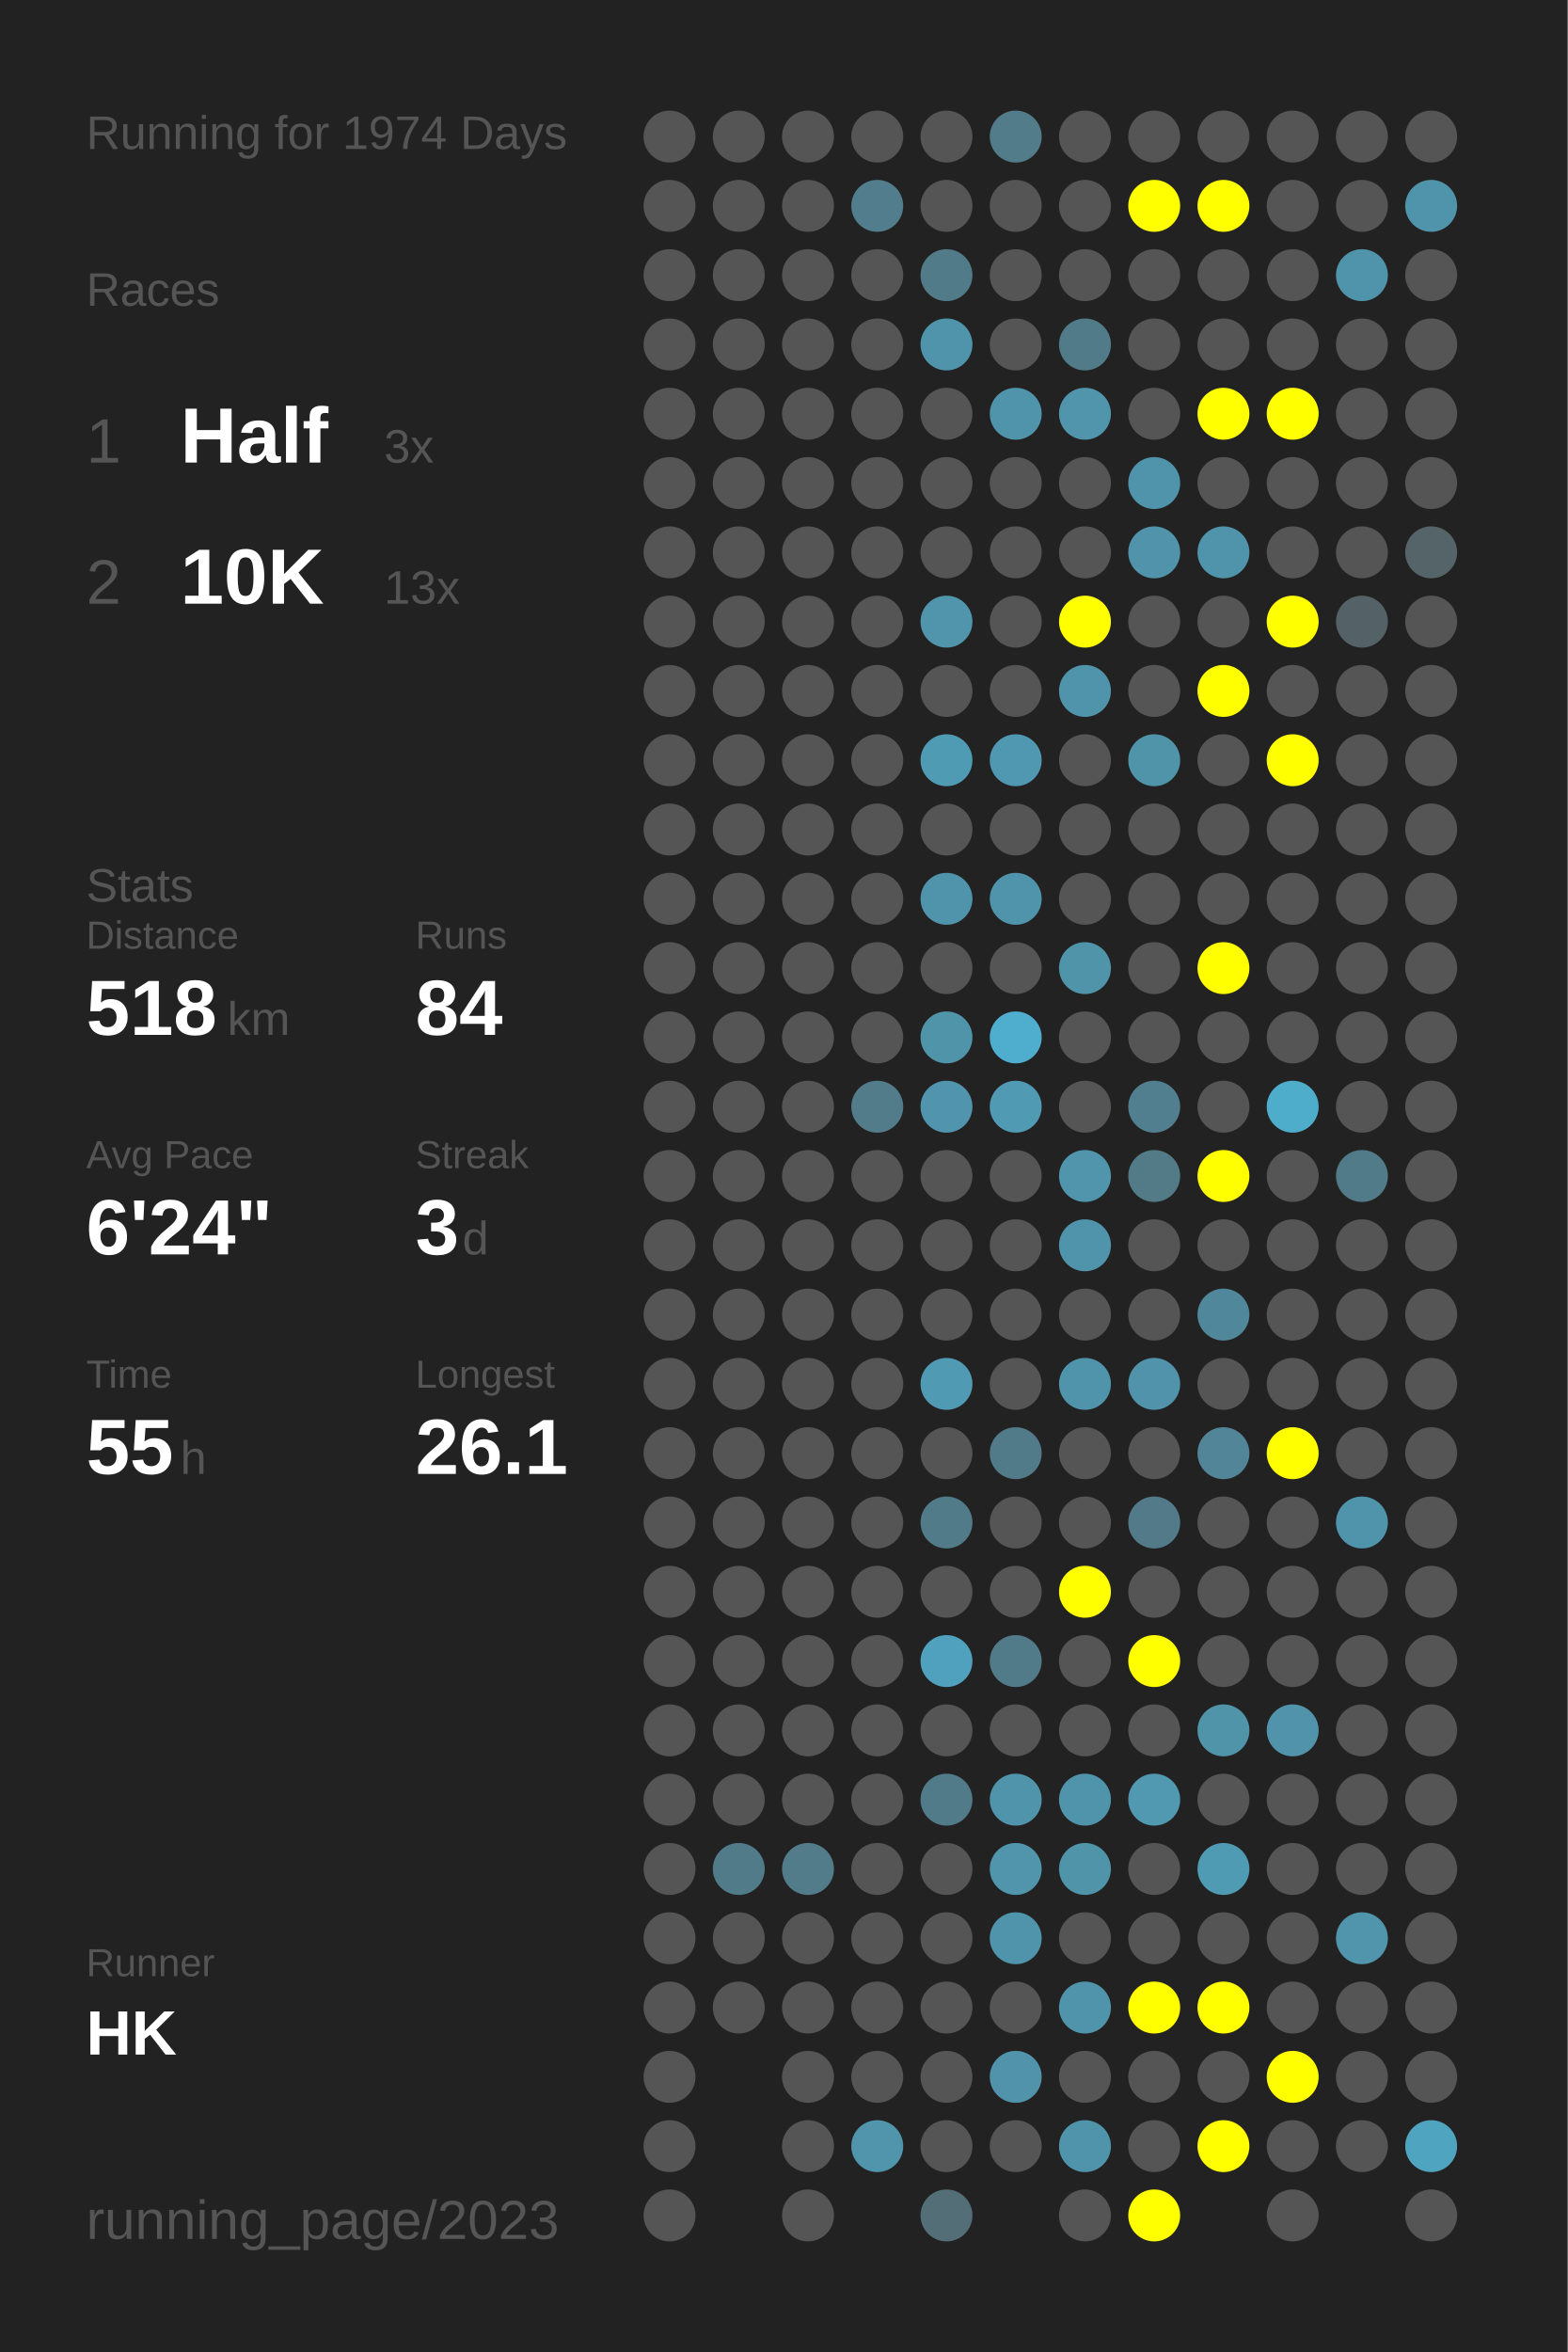
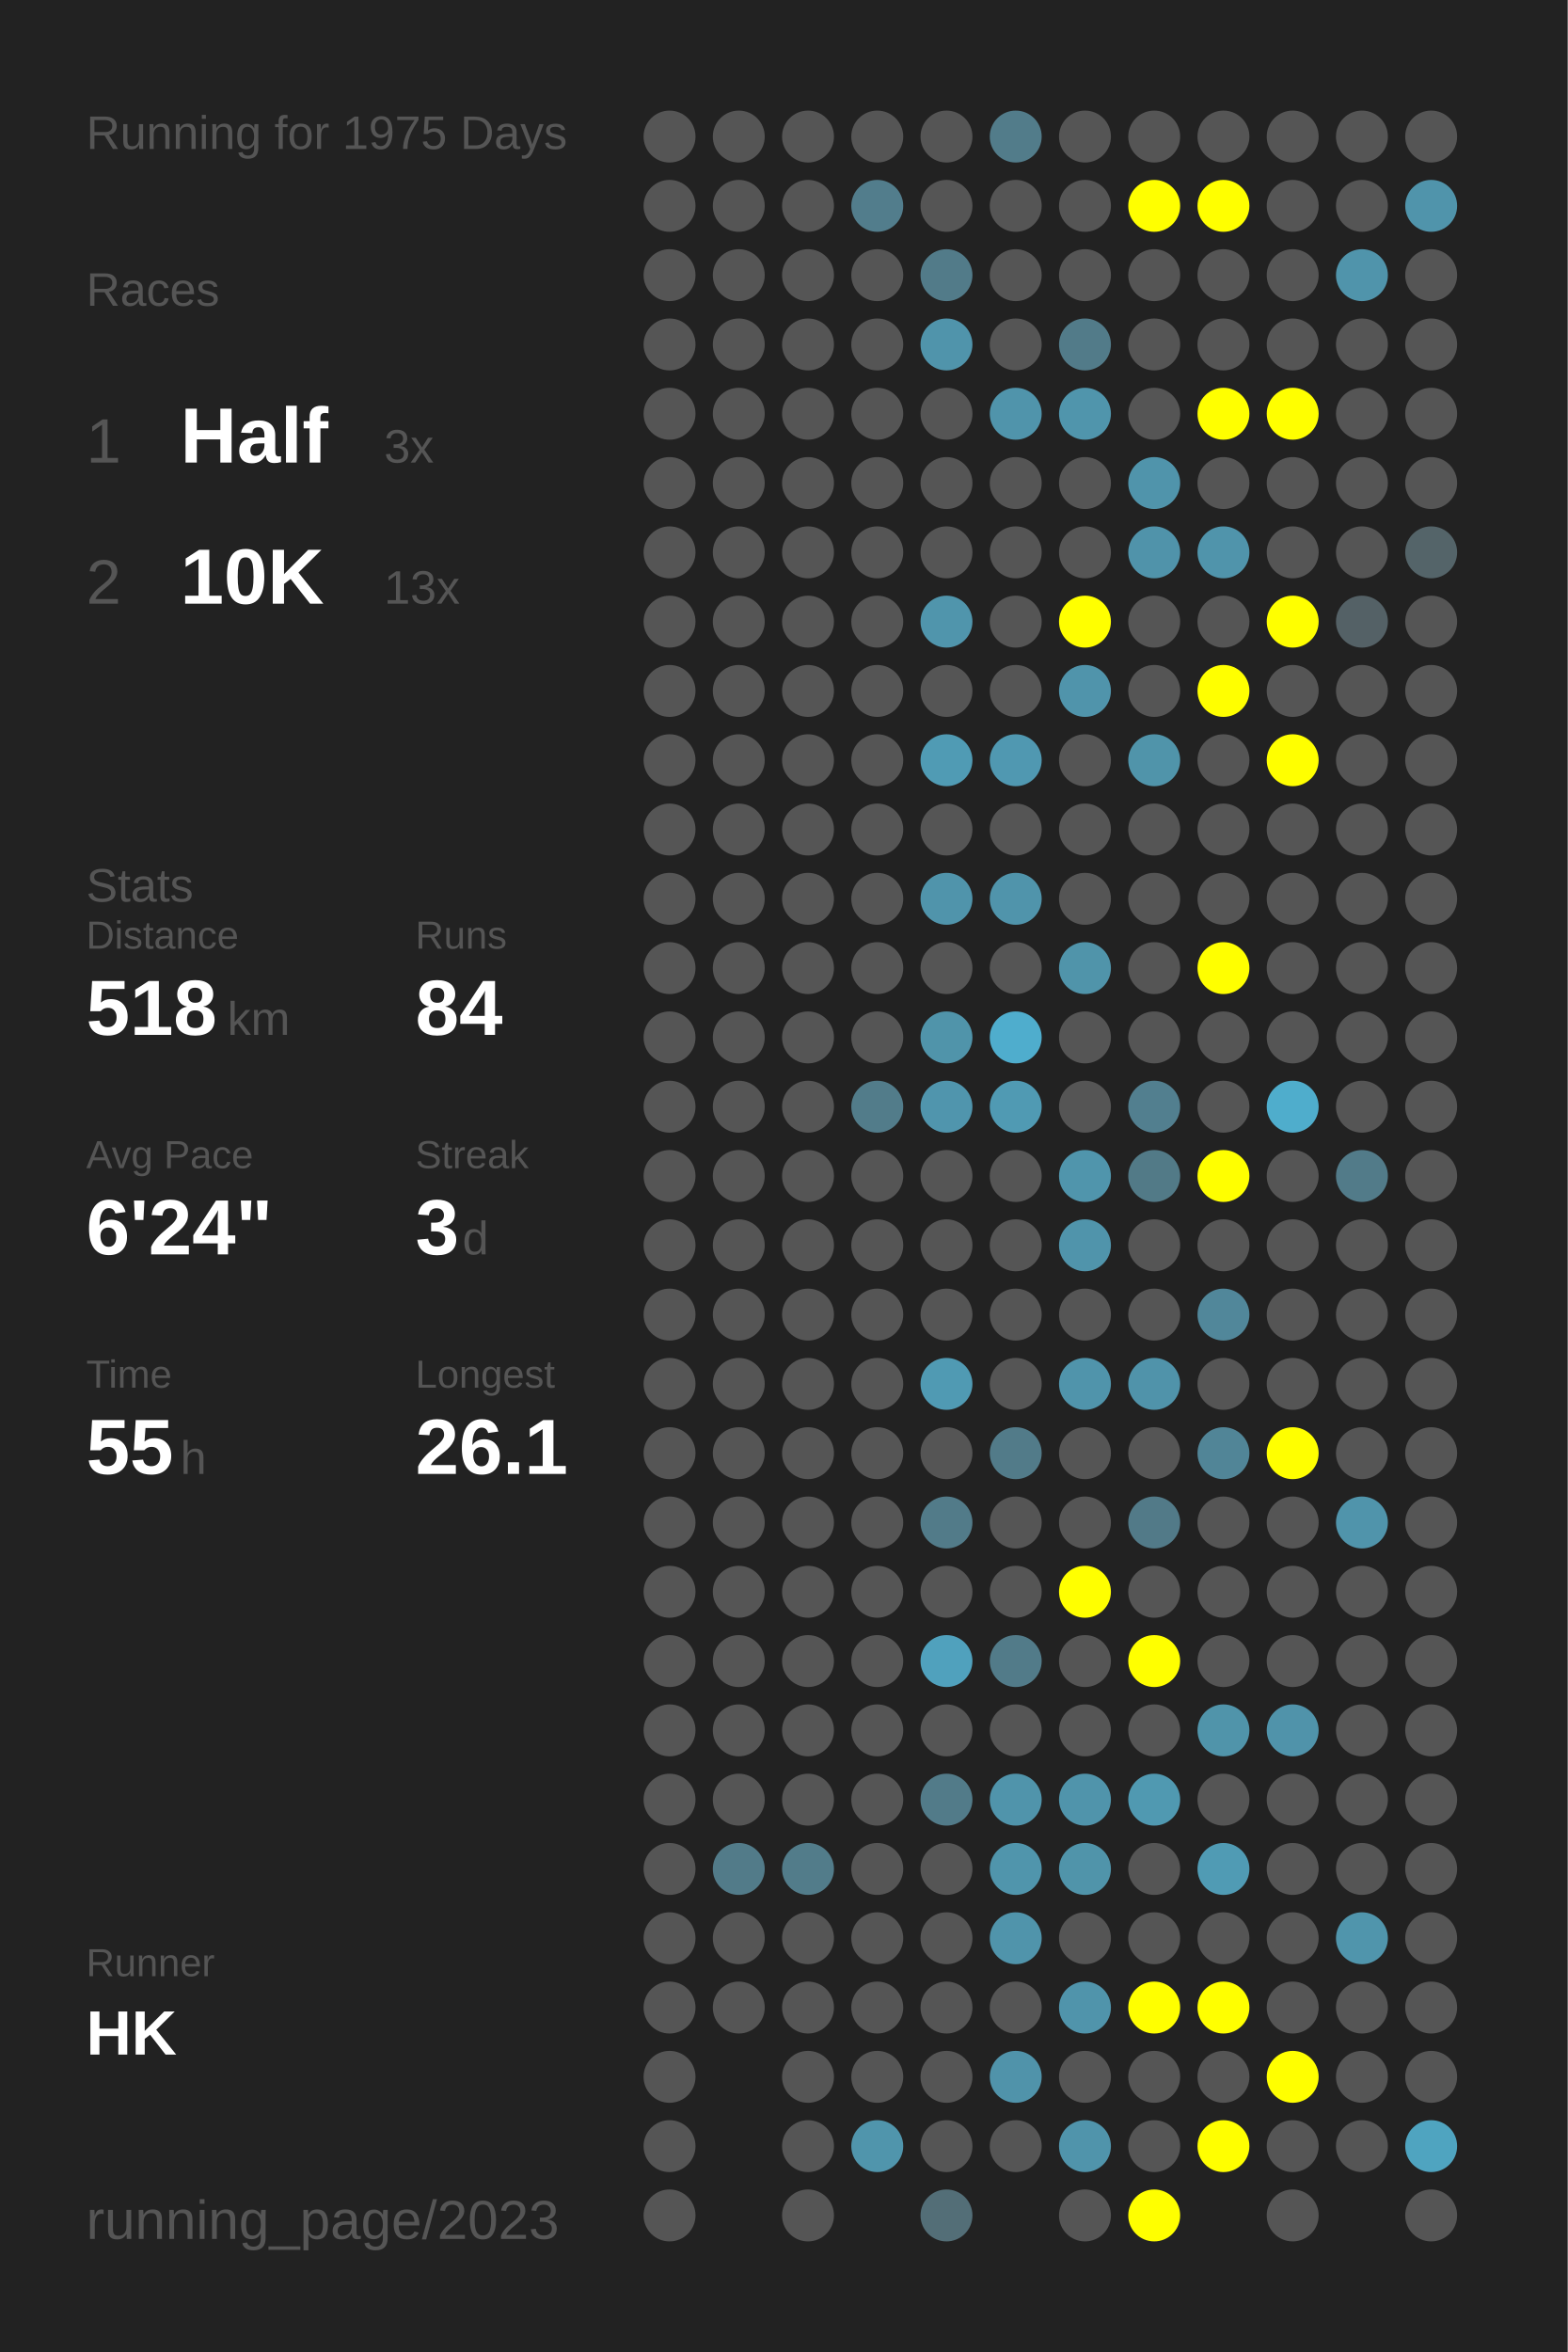
<svg xmlns="http://www.w3.org/2000/svg" baseProfile="full" height="300mm" version="1.1" viewBox="0,0,200,300" width="200mm">
  <defs />
  <rect fill="#222222" height="300" width="200" x="0" y="0" />
-   <text fill="#555555" style="font-size:6px; font-family:Arial;" x="11" y="19">Running for 1974 Days</text>
+   <text fill="#555555" style="font-size:6px; font-family:Arial;" x="11" y="19">Running for 1975 Days</text>
  <text fill="#555555" style="font-size:6px; font-family:Arial;" x="11" y="39">Races</text>
  <text fill="#555555" style="font-size:8px; font-family:Arial;" x="11" y="59">1</text>
  <text fill="#FFFFFF" style="font-size:10px; font-family:Arial; font-weight:bold;" x="23" y="59">Half</text>
  <text fill="#555555" style="font-size:6px; font-family:Arial;" x="49" y="59">3x</text>
  <text fill="#555555" style="font-size:8px; font-family:Arial;" x="11" y="77">2</text>
  <text fill="#FFFFFF" style="font-size:10px; font-family:Arial; font-weight:bold;" x="23" y="77">10K</text>
  <text fill="#555555" style="font-size:6px; font-family:Arial;" x="49" y="77">13x</text>
  <text fill="#555555" style="font-size:6px; font-family:Arial;" x="11" y="115">Stats</text>
  <text fill="#555555" style="font-size:5px; font-family:Arial;" x="11" y="121">Distance</text>
  <text fill="#FFFFFF" style="font-size:10px; font-family:Arial; font-weight:bold;" x="11" y="132">518</text>
  <text fill="#555555" style="font-size:6px; font-family:Arial;" x="29" y="132">km</text>
  <text fill="#555555" style="font-size:5px; font-family:Arial;" x="53" y="121">Runs</text>
  <text fill="#FFFFFF" style="font-size:10px; font-family:Arial; font-weight:bold;" x="53" y="132">84</text>
  <text fill="#555555" style="font-size:5px; font-family:Arial;" x="11" y="149">Avg Pace</text>
  <text fill="#FFFFFF" style="font-size:10px; font-family:Arial; font-weight:bold;" x="11" y="160">6'24"</text>
  <text fill="#555555" style="font-size:5px; font-family:Arial;" x="53" y="149">Streak</text>
  <text fill="#FFFFFF" style="font-size:10px; font-family:Arial; font-weight:bold;" x="53" y="160">3</text>
  <text fill="#555555" style="font-size:6px; font-family:Arial;" x="59" y="160">d</text>
  <text fill="#555555" style="font-size:5px; font-family:Arial;" x="11" y="177">Time</text>
  <text fill="#FFFFFF" style="font-size:10px; font-family:Arial; font-weight:bold;" x="11" y="188">55</text>
  <text fill="#555555" style="font-size:6px; font-family:Arial;" x="23" y="188">h</text>
  <text fill="#555555" style="font-size:5px; font-family:Arial;" x="53" y="177">Longest</text>
  <text fill="#FFFFFF" style="font-size:10px; font-family:Arial; font-weight:bold;" x="53" y="188">26.1</text>
  <text fill="#555555" style="font-size:5px; font-family:Arial;" x="11" y="252.065">Runner</text>
  <text fill="#FFFFFF" style="font-size:8px; font-family:Arial; font-weight:bold;" x="11" y="262.065">HK</text>
  <text fill="#555555" style="font-size:7px; font-family:Arial;" x="11" y="285.581">running_page/2023</text>
  <circle cx="85.417" cy="17.419" fill="#555555" r="3.312" />
  <circle cx="85.417" cy="26.258" fill="#555555" r="3.312" />
  <circle cx="85.417" cy="35.097" fill="#555555" r="3.312" />
  <circle cx="85.417" cy="43.935" fill="#555555" r="3.312" />
  <circle cx="85.417" cy="52.774" fill="#555555" r="3.312" />
  <circle cx="85.417" cy="61.613" fill="#555555" r="3.312" />
  <circle cx="85.417" cy="70.452" fill="#555555" r="3.312" />
  <circle cx="85.417" cy="79.29" fill="#555555" r="3.312" />
  <circle cx="85.417" cy="88.129" fill="#555555" r="3.312" />
  <circle cx="85.417" cy="96.968" fill="#555555" r="3.312" />
  <circle cx="85.417" cy="105.806" fill="#555555" r="3.312" />
  <circle cx="85.417" cy="114.645" fill="#555555" r="3.312" />
  <circle cx="85.417" cy="123.484" fill="#555555" r="3.312" />
  <circle cx="85.417" cy="132.323" fill="#555555" r="3.312" />
  <circle cx="85.417" cy="141.161" fill="#555555" r="3.312" />
  <circle cx="85.417" cy="150" fill="#555555" r="3.312" />
  <circle cx="85.417" cy="158.839" fill="#555555" r="3.312" />
  <circle cx="85.417" cy="167.677" fill="#555555" r="3.312" />
  <circle cx="85.417" cy="176.516" fill="#555555" r="3.312" />
  <circle cx="85.417" cy="185.355" fill="#555555" r="3.312" />
  <circle cx="85.417" cy="194.194" fill="#555555" r="3.312" />
  <circle cx="85.417" cy="203.032" fill="#555555" r="3.312" />
  <circle cx="85.417" cy="211.871" fill="#555555" r="3.312" />
  <circle cx="85.417" cy="220.71" fill="#555555" r="3.312" />
  <circle cx="85.417" cy="229.548" fill="#555555" r="3.312" />
  <circle cx="85.417" cy="238.387" fill="#555555" r="3.312" />
  <circle cx="85.417" cy="247.226" fill="#555555" r="3.312" />
  <circle cx="85.417" cy="256.065" fill="#555555" r="3.312" />
  <circle cx="85.417" cy="264.903" fill="#555555" r="3.312" />
  <circle cx="85.417" cy="273.742" fill="#555555" r="3.312" />
  <circle cx="85.417" cy="282.581" fill="#555555" r="3.312" />
  <circle cx="94.25" cy="17.419" fill="#555555" r="3.312" />
  <circle cx="94.25" cy="26.258" fill="#555555" r="3.312" />
  <circle cx="94.25" cy="35.097" fill="#555555" r="3.312" />
  <circle cx="94.25" cy="43.935" fill="#555555" r="3.312" />
  <circle cx="94.25" cy="52.774" fill="#555555" r="3.312" />
  <circle cx="94.25" cy="61.613" fill="#555555" r="3.312" />
  <circle cx="94.25" cy="70.452" fill="#555555" r="3.312" />
  <circle cx="94.25" cy="79.29" fill="#555555" r="3.312" />
  <circle cx="94.25" cy="88.129" fill="#555555" r="3.312" />
  <circle cx="94.25" cy="96.968" fill="#555555" r="3.312" />
  <circle cx="94.25" cy="105.806" fill="#555555" r="3.312" />
  <circle cx="94.25" cy="114.645" fill="#555555" r="3.312" />
  <circle cx="94.25" cy="123.484" fill="#555555" r="3.312" />
  <circle cx="94.25" cy="132.323" fill="#555555" r="3.312" />
  <circle cx="94.25" cy="141.161" fill="#555555" r="3.312" />
  <circle cx="94.25" cy="150" fill="#555555" r="3.312" />
  <circle cx="94.25" cy="158.839" fill="#555555" r="3.312" />
  <circle cx="94.25" cy="167.677" fill="#555555" r="3.312" />
  <circle cx="94.25" cy="176.516" fill="#555555" r="3.312" />
  <circle cx="94.25" cy="185.355" fill="#555555" r="3.312" />
  <circle cx="94.25" cy="194.194" fill="#555555" r="3.312" />
  <circle cx="94.25" cy="203.032" fill="#555555" r="3.312" />
  <circle cx="94.25" cy="211.871" fill="#555555" r="3.312" />
  <circle cx="94.25" cy="220.71" fill="#555555" r="3.312" />
  <circle cx="94.25" cy="229.548" fill="#555555" r="3.312" />
  <circle cx="94.25" cy="238.387" fill="#527b89" r="3.312" />
  <circle cx="94.25" cy="247.226" fill="#555555" r="3.312" />
  <circle cx="94.25" cy="256.065" fill="#555555" r="3.312" />
  <circle cx="103.083" cy="17.419" fill="#555555" r="3.312" />
  <circle cx="103.083" cy="26.258" fill="#555555" r="3.312" />
  <circle cx="103.083" cy="35.097" fill="#555555" r="3.312" />
  <circle cx="103.083" cy="43.935" fill="#555555" r="3.312" />
  <circle cx="103.083" cy="52.774" fill="#555555" r="3.312" />
  <circle cx="103.083" cy="61.613" fill="#555555" r="3.312" />
  <circle cx="103.083" cy="70.452" fill="#555555" r="3.312" />
  <circle cx="103.083" cy="79.29" fill="#555555" r="3.312" />
  <circle cx="103.083" cy="88.129" fill="#555555" r="3.312" />
  <circle cx="103.083" cy="96.968" fill="#555555" r="3.312" />
  <circle cx="103.083" cy="105.806" fill="#555555" r="3.312" />
  <circle cx="103.083" cy="114.645" fill="#555555" r="3.312" />
  <circle cx="103.083" cy="123.484" fill="#555555" r="3.312" />
  <circle cx="103.083" cy="132.323" fill="#555555" r="3.312" />
  <circle cx="103.083" cy="141.161" fill="#555555" r="3.312" />
  <circle cx="103.083" cy="150" fill="#555555" r="3.312" />
  <circle cx="103.083" cy="158.839" fill="#555555" r="3.312" />
  <circle cx="103.083" cy="167.677" fill="#555555" r="3.312" />
  <circle cx="103.083" cy="176.516" fill="#555555" r="3.312" />
  <circle cx="103.083" cy="185.355" fill="#555555" r="3.312" />
  <circle cx="103.083" cy="194.194" fill="#555555" r="3.312" />
  <circle cx="103.083" cy="203.032" fill="#555555" r="3.312" />
  <circle cx="103.083" cy="211.871" fill="#555555" r="3.312" />
  <circle cx="103.083" cy="220.71" fill="#555555" r="3.312" />
  <circle cx="103.083" cy="229.548" fill="#555555" r="3.312" />
  <circle cx="103.083" cy="238.387" fill="#527c8a" r="3.312" />
  <circle cx="103.083" cy="247.226" fill="#555555" r="3.312" />
  <circle cx="103.083" cy="256.065" fill="#555555" r="3.312" />
  <circle cx="103.083" cy="264.903" fill="#555555" r="3.312" />
  <circle cx="103.083" cy="273.742" fill="#555555" r="3.312" />
  <circle cx="103.083" cy="282.581" fill="#555555" r="3.312" />
  <circle cx="111.917" cy="17.419" fill="#555555" r="3.312" />
  <circle cx="111.917" cy="26.258" fill="#527d8c" r="3.312" />
  <circle cx="111.917" cy="35.097" fill="#555555" r="3.312" />
  <circle cx="111.917" cy="43.935" fill="#555555" r="3.312" />
  <circle cx="111.917" cy="52.774" fill="#555555" r="3.312" />
  <circle cx="111.917" cy="61.613" fill="#555555" r="3.312" />
  <circle cx="111.917" cy="70.452" fill="#555555" r="3.312" />
  <circle cx="111.917" cy="79.29" fill="#555555" r="3.312" />
  <circle cx="111.917" cy="88.129" fill="#555555" r="3.312" />
  <circle cx="111.917" cy="96.968" fill="#555555" r="3.312" />
  <circle cx="111.917" cy="105.806" fill="#555555" r="3.312" />
  <circle cx="111.917" cy="114.645" fill="#555555" r="3.312" />
  <circle cx="111.917" cy="123.484" fill="#555555" r="3.312" />
  <circle cx="111.917" cy="132.323" fill="#555555" r="3.312" />
  <circle cx="111.917" cy="141.161" fill="#527c8a" r="3.312" />
  <circle cx="111.917" cy="150" fill="#555555" r="3.312" />
  <circle cx="111.917" cy="158.839" fill="#555555" r="3.312" />
  <circle cx="111.917" cy="167.677" fill="#555555" r="3.312" />
  <circle cx="111.917" cy="176.516" fill="#555555" r="3.312" />
  <circle cx="111.917" cy="185.355" fill="#555555" r="3.312" />
  <circle cx="111.917" cy="194.194" fill="#555555" r="3.312" />
  <circle cx="111.917" cy="203.032" fill="#555555" r="3.312" />
  <circle cx="111.917" cy="211.871" fill="#555555" r="3.312" />
  <circle cx="111.917" cy="220.71" fill="#555555" r="3.312" />
  <circle cx="111.917" cy="229.548" fill="#555555" r="3.312" />
  <circle cx="111.917" cy="238.387" fill="#555555" r="3.312" />
  <circle cx="111.917" cy="247.226" fill="#555555" r="3.312" />
  <circle cx="111.917" cy="256.065" fill="#555555" r="3.312" />
  <circle cx="111.917" cy="264.903" fill="#555555" r="3.312" />
  <circle cx="111.917" cy="273.742" fill="#5095ac" r="3.312" />
  <circle cx="120.75" cy="17.419" fill="#555555" r="3.312" />
  <circle cx="120.75" cy="26.258" fill="#555555" r="3.312" />
  <circle cx="120.75" cy="35.097" fill="#527b89" r="3.312" />
  <circle cx="120.75" cy="43.935" fill="#5094ab" r="3.312" />
  <circle cx="120.75" cy="52.774" fill="#555555" r="3.312" />
  <circle cx="120.75" cy="61.613" fill="#555555" r="3.312" />
  <circle cx="120.75" cy="70.452" fill="#555555" r="3.312" />
  <circle cx="120.75" cy="79.29" fill="#5095ac" r="3.312" />
  <circle cx="120.75" cy="88.129" fill="#555555" r="3.312" />
  <circle cx="120.75" cy="96.968" fill="#509bb4" r="3.312" />
  <circle cx="120.75" cy="105.806" fill="#555555" r="3.312" />
  <circle cx="120.75" cy="114.645" fill="#5094ab" r="3.312" />
  <circle cx="120.75" cy="123.484" fill="#555555" r="3.312" />
  <circle cx="120.75" cy="132.323" fill="#5094aa" r="3.312" />
  <circle cx="120.75" cy="141.161" fill="#5095ad" r="3.312" />
  <circle cx="120.75" cy="150" fill="#555555" r="3.312" />
  <circle cx="120.75" cy="158.839" fill="#555555" r="3.312" />
  <circle cx="120.75" cy="167.677" fill="#555555" r="3.312" />
  <circle cx="120.75" cy="176.516" fill="#509ab3" r="3.312" />
  <circle cx="120.75" cy="185.355" fill="#555555" r="3.312" />
  <circle cx="120.75" cy="194.194" fill="#527b89" r="3.312" />
  <circle cx="120.75" cy="203.032" fill="#555555" r="3.312" />
  <circle cx="120.75" cy="211.871" fill="#50a1bd" r="3.312" />
  <circle cx="120.75" cy="220.71" fill="#555555" r="3.312" />
  <circle cx="120.75" cy="229.548" fill="#527b89" r="3.312" />
  <circle cx="120.75" cy="238.387" fill="#555555" r="3.312" />
  <circle cx="120.75" cy="247.226" fill="#555555" r="3.312" />
  <circle cx="120.75" cy="256.065" fill="#555555" r="3.312" />
  <circle cx="120.75" cy="264.903" fill="#555555" r="3.312" />
  <circle cx="120.75" cy="273.742" fill="#555555" r="3.312" />
  <circle cx="120.75" cy="282.581" fill="#536e77" r="3.312" />
  <circle cx="129.583" cy="17.419" fill="#527c8a" r="3.312" />
  <circle cx="129.583" cy="26.258" fill="#555555" r="3.312" />
  <circle cx="129.583" cy="35.097" fill="#555555" r="3.312" />
  <circle cx="129.583" cy="43.935" fill="#555555" r="3.312" />
  <circle cx="129.583" cy="52.774" fill="#5094ab" r="3.312" />
  <circle cx="129.583" cy="61.613" fill="#555555" r="3.312" />
  <circle cx="129.583" cy="70.452" fill="#555555" r="3.312" />
  <circle cx="129.583" cy="79.29" fill="#555555" r="3.312" />
  <circle cx="129.583" cy="88.129" fill="#555555" r="3.312" />
  <circle cx="129.583" cy="96.968" fill="#5098b1" r="3.312" />
  <circle cx="129.583" cy="105.806" fill="#555555" r="3.312" />
  <circle cx="129.583" cy="114.645" fill="#5094ab" r="3.312" />
  <circle cx="129.583" cy="123.484" fill="#555555" r="3.312" />
  <circle cx="129.583" cy="132.323" fill="#4fadcd" r="3.312" />
  <circle cx="129.583" cy="141.161" fill="#509ab3" r="3.312" />
  <circle cx="129.583" cy="150" fill="#555555" r="3.312" />
  <circle cx="129.583" cy="158.839" fill="#555555" r="3.312" />
  <circle cx="129.583" cy="167.677" fill="#555555" r="3.312" />
  <circle cx="129.583" cy="176.516" fill="#555555" r="3.312" />
  <circle cx="129.583" cy="185.355" fill="#527b89" r="3.312" />
  <circle cx="129.583" cy="194.194" fill="#555555" r="3.312" />
  <circle cx="129.583" cy="203.032" fill="#555555" r="3.312" />
  <circle cx="129.583" cy="211.871" fill="#527b89" r="3.312" />
  <circle cx="129.583" cy="220.71" fill="#555555" r="3.312" />
  <circle cx="129.583" cy="229.548" fill="#5094ab" r="3.312" />
  <circle cx="129.583" cy="238.387" fill="#5095ac" r="3.312" />
  <circle cx="129.583" cy="247.226" fill="#5094ab" r="3.312" />
  <circle cx="129.583" cy="256.065" fill="#555555" r="3.312" />
  <circle cx="129.583" cy="264.903" fill="#5093aa" r="3.312" />
  <circle cx="129.583" cy="273.742" fill="#555555" r="3.312" />
  <circle cx="138.417" cy="17.419" fill="#555555" r="3.312" />
  <circle cx="138.417" cy="26.258" fill="#555555" r="3.312" />
  <circle cx="138.417" cy="35.097" fill="#555555" r="3.312" />
  <circle cx="138.417" cy="43.935" fill="#527b89" r="3.312" />
  <circle cx="138.417" cy="52.774" fill="#5095ac" r="3.312" />
  <circle cx="138.417" cy="61.613" fill="#555555" r="3.312" />
  <circle cx="138.417" cy="70.452" fill="#555555" r="3.312" />
  <circle cx="138.417" cy="79.29" fill="#FFFF00" r="3.312" />
  <circle cx="138.417" cy="88.129" fill="#5094ab" r="3.312" />
  <circle cx="138.417" cy="96.968" fill="#555555" r="3.312" />
  <circle cx="138.417" cy="105.806" fill="#555555" r="3.312" />
  <circle cx="138.417" cy="114.645" fill="#555555" r="3.312" />
  <circle cx="138.417" cy="123.484" fill="#5094aa" r="3.312" />
  <circle cx="138.417" cy="132.323" fill="#555555" r="3.312" />
  <circle cx="138.417" cy="141.161" fill="#555555" r="3.312" />
  <circle cx="138.417" cy="150" fill="#5095ac" r="3.312" />
  <circle cx="138.417" cy="158.839" fill="#5094ab" r="3.312" />
  <circle cx="138.417" cy="167.677" fill="#555555" r="3.312" />
  <circle cx="138.417" cy="176.516" fill="#5094ab" r="3.312" />
  <circle cx="138.417" cy="185.355" fill="#555555" r="3.312" />
  <circle cx="138.417" cy="194.194" fill="#555555" r="3.312" />
  <circle cx="138.417" cy="203.032" fill="#FFFF00" r="3.312" />
  <circle cx="138.417" cy="211.871" fill="#555555" r="3.312" />
  <circle cx="138.417" cy="220.71" fill="#555555" r="3.312" />
  <circle cx="138.417" cy="229.548" fill="#5094ab" r="3.312" />
  <circle cx="138.417" cy="238.387" fill="#5094aa" r="3.312" />
  <circle cx="138.417" cy="247.226" fill="#555555" r="3.312" />
  <circle cx="138.417" cy="256.065" fill="#5094ab" r="3.312" />
  <circle cx="138.417" cy="264.903" fill="#555555" r="3.312" />
  <circle cx="138.417" cy="273.742" fill="#5094ab" r="3.312" />
  <circle cx="138.417" cy="282.581" fill="#555555" r="3.312" />
  <circle cx="147.25" cy="17.419" fill="#555555" r="3.312" />
  <circle cx="147.25" cy="26.258" fill="#FFFF00" r="3.312" />
  <circle cx="147.25" cy="35.097" fill="#555555" r="3.312" />
  <circle cx="147.25" cy="43.935" fill="#555555" r="3.312" />
  <circle cx="147.25" cy="52.774" fill="#555555" r="3.312" />
  <circle cx="147.25" cy="61.613" fill="#5094ab" r="3.312" />
  <circle cx="147.25" cy="70.452" fill="#5093aa" r="3.312" />
  <circle cx="147.25" cy="79.29" fill="#555555" r="3.312" />
  <circle cx="147.25" cy="88.129" fill="#555555" r="3.312" />
  <circle cx="147.25" cy="96.968" fill="#5094aa" r="3.312" />
  <circle cx="147.25" cy="105.806" fill="#555555" r="3.312" />
  <circle cx="147.25" cy="114.645" fill="#555555" r="3.312" />
  <circle cx="147.25" cy="123.484" fill="#555555" r="3.312" />
  <circle cx="147.25" cy="132.323" fill="#555555" r="3.312" />
  <circle cx="147.25" cy="141.161" fill="#527f8f" r="3.312" />
  <circle cx="147.25" cy="150" fill="#527a87" r="3.312" />
  <circle cx="147.25" cy="158.839" fill="#555555" r="3.312" />
  <circle cx="147.25" cy="167.677" fill="#555555" r="3.312" />
  <circle cx="147.25" cy="176.516" fill="#5093aa" r="3.312" />
  <circle cx="147.25" cy="185.355" fill="#555555" r="3.312" />
  <circle cx="147.25" cy="194.194" fill="#527a88" r="3.312" />
  <circle cx="147.25" cy="203.032" fill="#555555" r="3.312" />
  <circle cx="147.25" cy="211.871" fill="#FFFF00" r="3.312" />
  <circle cx="147.25" cy="220.71" fill="#555555" r="3.312" />
  <circle cx="147.25" cy="229.548" fill="#5099b1" r="3.312" />
  <circle cx="147.25" cy="238.387" fill="#555555" r="3.312" />
  <circle cx="147.25" cy="247.226" fill="#555555" r="3.312" />
  <circle cx="147.25" cy="256.065" fill="#FFFF00" r="3.312" />
  <circle cx="147.25" cy="264.903" fill="#555555" r="3.312" />
  <circle cx="147.25" cy="273.742" fill="#555555" r="3.312" />
  <circle cx="147.25" cy="282.581" fill="#FFFF00" r="3.312" />
  <circle cx="156.083" cy="17.419" fill="#555555" r="3.312" />
  <circle cx="156.083" cy="26.258" fill="#FFFF00" r="3.312" />
  <circle cx="156.083" cy="35.097" fill="#555555" r="3.312" />
  <circle cx="156.083" cy="43.935" fill="#555555" r="3.312" />
  <circle cx="156.083" cy="52.774" fill="#FFFF00" r="3.312" />
  <circle cx="156.083" cy="61.613" fill="#555555" r="3.312" />
  <circle cx="156.083" cy="70.452" fill="#5094ab" r="3.312" />
  <circle cx="156.083" cy="79.29" fill="#555555" r="3.312" />
  <circle cx="156.083" cy="88.129" fill="#FFFF00" r="3.312" />
  <circle cx="156.083" cy="96.968" fill="#555555" r="3.312" />
  <circle cx="156.083" cy="105.806" fill="#555555" r="3.312" />
  <circle cx="156.083" cy="114.645" fill="#555555" r="3.312" />
  <circle cx="156.083" cy="123.484" fill="#FFFF00" r="3.312" />
  <circle cx="156.083" cy="132.323" fill="#555555" r="3.312" />
  <circle cx="156.083" cy="141.161" fill="#555555" r="3.312" />
  <circle cx="156.083" cy="150" fill="#FFFF00" r="3.312" />
  <circle cx="156.083" cy="158.839" fill="#555555" r="3.312" />
  <circle cx="156.083" cy="167.677" fill="#51879a" r="3.312" />
  <circle cx="156.083" cy="176.516" fill="#555555" r="3.312" />
  <circle cx="156.083" cy="185.355" fill="#518597" r="3.312" />
  <circle cx="156.083" cy="194.194" fill="#555555" r="3.312" />
  <circle cx="156.083" cy="203.032" fill="#555555" r="3.312" />
  <circle cx="156.083" cy="211.871" fill="#555555" r="3.312" />
  <circle cx="156.083" cy="220.71" fill="#5094aa" r="3.312" />
  <circle cx="156.083" cy="229.548" fill="#555555" r="3.312" />
  <circle cx="156.083" cy="238.387" fill="#509bb4" r="3.312" />
  <circle cx="156.083" cy="247.226" fill="#555555" r="3.312" />
  <circle cx="156.083" cy="256.065" fill="#FFFF00" r="3.312" />
  <circle cx="156.083" cy="264.903" fill="#555555" r="3.312" />
  <circle cx="156.083" cy="273.742" fill="#FFFF00" r="3.312" />
  <circle cx="164.917" cy="17.419" fill="#555555" r="3.312" />
  <circle cx="164.917" cy="26.258" fill="#555555" r="3.312" />
  <circle cx="164.917" cy="35.097" fill="#555555" r="3.312" />
  <circle cx="164.917" cy="43.935" fill="#555555" r="3.312" />
  <circle cx="164.917" cy="52.774" fill="#FFFF00" r="3.312" />
  <circle cx="164.917" cy="61.613" fill="#555555" r="3.312" />
  <circle cx="164.917" cy="70.452" fill="#555555" r="3.312" />
  <circle cx="164.917" cy="79.29" fill="#FFFF00" r="3.312" />
  <circle cx="164.917" cy="88.129" fill="#555555" r="3.312" />
  <circle cx="164.917" cy="96.968" fill="#FFFF00" r="3.312" />
  <circle cx="164.917" cy="105.806" fill="#555555" r="3.312" />
  <circle cx="164.917" cy="114.645" fill="#555555" r="3.312" />
  <circle cx="164.917" cy="123.484" fill="#555555" r="3.312" />
  <circle cx="164.917" cy="132.323" fill="#555555" r="3.312" />
  <circle cx="164.917" cy="141.161" fill="#4fadcc" r="3.312" />
  <circle cx="164.917" cy="150" fill="#555555" r="3.312" />
  <circle cx="164.917" cy="158.839" fill="#555555" r="3.312" />
  <circle cx="164.917" cy="167.677" fill="#555555" r="3.312" />
  <circle cx="164.917" cy="176.516" fill="#555555" r="3.312" />
  <circle cx="164.917" cy="185.355" fill="#FFFF00" r="3.312" />
  <circle cx="164.917" cy="194.194" fill="#555555" r="3.312" />
  <circle cx="164.917" cy="203.032" fill="#555555" r="3.312" />
  <circle cx="164.917" cy="211.871" fill="#555555" r="3.312" />
  <circle cx="164.917" cy="220.71" fill="#5093aa" r="3.312" />
  <circle cx="164.917" cy="229.548" fill="#555555" r="3.312" />
  <circle cx="164.917" cy="238.387" fill="#555555" r="3.312" />
  <circle cx="164.917" cy="247.226" fill="#555555" r="3.312" />
  <circle cx="164.917" cy="256.065" fill="#555555" r="3.312" />
  <circle cx="164.917" cy="264.903" fill="#FFFF00" r="3.312" />
  <circle cx="164.917" cy="273.742" fill="#555555" r="3.312" />
  <circle cx="164.917" cy="282.581" fill="#555555" r="3.312" />
  <circle cx="173.75" cy="17.419" fill="#555555" r="3.312" />
  <circle cx="173.75" cy="26.258" fill="#555555" r="3.312" />
  <circle cx="173.75" cy="35.097" fill="#5094ab" r="3.312" />
  <circle cx="173.75" cy="43.935" fill="#555555" r="3.312" />
  <circle cx="173.75" cy="52.774" fill="#555555" r="3.312" />
  <circle cx="173.75" cy="61.613" fill="#555555" r="3.312" />
  <circle cx="173.75" cy="70.452" fill="#555555" r="3.312" />
  <circle cx="173.75" cy="79.29" fill="#546166" r="3.312" />
  <circle cx="173.75" cy="88.129" fill="#555555" r="3.312" />
  <circle cx="173.75" cy="96.968" fill="#555555" r="3.312" />
  <circle cx="173.75" cy="105.806" fill="#555555" r="3.312" />
  <circle cx="173.75" cy="114.645" fill="#555555" r="3.312" />
  <circle cx="173.75" cy="123.484" fill="#555555" r="3.312" />
  <circle cx="173.75" cy="132.323" fill="#555555" r="3.312" />
  <circle cx="173.75" cy="141.161" fill="#555555" r="3.312" />
  <circle cx="173.75" cy="150" fill="#527b89" r="3.312" />
  <circle cx="173.75" cy="158.839" fill="#555555" r="3.312" />
  <circle cx="173.75" cy="167.677" fill="#555555" r="3.312" />
  <circle cx="173.75" cy="176.516" fill="#555555" r="3.312" />
  <circle cx="173.75" cy="185.355" fill="#555555" r="3.312" />
  <circle cx="173.75" cy="194.194" fill="#5094ab" r="3.312" />
  <circle cx="173.75" cy="203.032" fill="#555555" r="3.312" />
  <circle cx="173.75" cy="211.871" fill="#555555" r="3.312" />
  <circle cx="173.75" cy="220.71" fill="#555555" r="3.312" />
  <circle cx="173.75" cy="229.548" fill="#555555" r="3.312" />
  <circle cx="173.75" cy="238.387" fill="#555555" r="3.312" />
  <circle cx="173.75" cy="247.226" fill="#5095ac" r="3.312" />
  <circle cx="173.75" cy="256.065" fill="#555555" r="3.312" />
  <circle cx="173.75" cy="264.903" fill="#555555" r="3.312" />
  <circle cx="173.75" cy="273.742" fill="#555555" r="3.312" />
  <circle cx="182.583" cy="17.419" fill="#555555" r="3.312" />
  <circle cx="182.583" cy="26.258" fill="#5094ab" r="3.312" />
  <circle cx="182.583" cy="35.097" fill="#555555" r="3.312" />
  <circle cx="182.583" cy="43.935" fill="#555555" r="3.312" />
  <circle cx="182.583" cy="52.774" fill="#555555" r="3.312" />
  <circle cx="182.583" cy="61.613" fill="#555555" r="3.312" />
  <circle cx="182.583" cy="70.452" fill="#546469" r="3.312" />
  <circle cx="182.583" cy="79.29" fill="#555555" r="3.312" />
  <circle cx="182.583" cy="88.129" fill="#555555" r="3.312" />
  <circle cx="182.583" cy="96.968" fill="#555555" r="3.312" />
  <circle cx="182.583" cy="105.806" fill="#555555" r="3.312" />
  <circle cx="182.583" cy="114.645" fill="#555555" r="3.312" />
  <circle cx="182.583" cy="123.484" fill="#555555" r="3.312" />
  <circle cx="182.583" cy="132.323" fill="#555555" r="3.312" />
  <circle cx="182.583" cy="141.161" fill="#555555" r="3.312" />
  <circle cx="182.583" cy="150" fill="#555555" r="3.312" />
  <circle cx="182.583" cy="158.839" fill="#555555" r="3.312" />
  <circle cx="182.583" cy="167.677" fill="#555555" r="3.312" />
  <circle cx="182.583" cy="176.516" fill="#555555" r="3.312" />
  <circle cx="182.583" cy="185.355" fill="#555555" r="3.312" />
  <circle cx="182.583" cy="194.194" fill="#555555" r="3.312" />
  <circle cx="182.583" cy="203.032" fill="#555555" r="3.312" />
  <circle cx="182.583" cy="211.871" fill="#555555" r="3.312" />
  <circle cx="182.583" cy="220.71" fill="#555555" r="3.312" />
  <circle cx="182.583" cy="229.548" fill="#555555" r="3.312" />
  <circle cx="182.583" cy="238.387" fill="#555555" r="3.312" />
  <circle cx="182.583" cy="247.226" fill="#555555" r="3.312" />
  <circle cx="182.583" cy="256.065" fill="#555555" r="3.312" />
  <circle cx="182.583" cy="264.903" fill="#555555" r="3.312" />
  <circle cx="182.583" cy="273.742" fill="#4fa4c0" r="3.312" />
  <circle cx="182.583" cy="282.581" fill="#555555" r="3.312" />
</svg>
